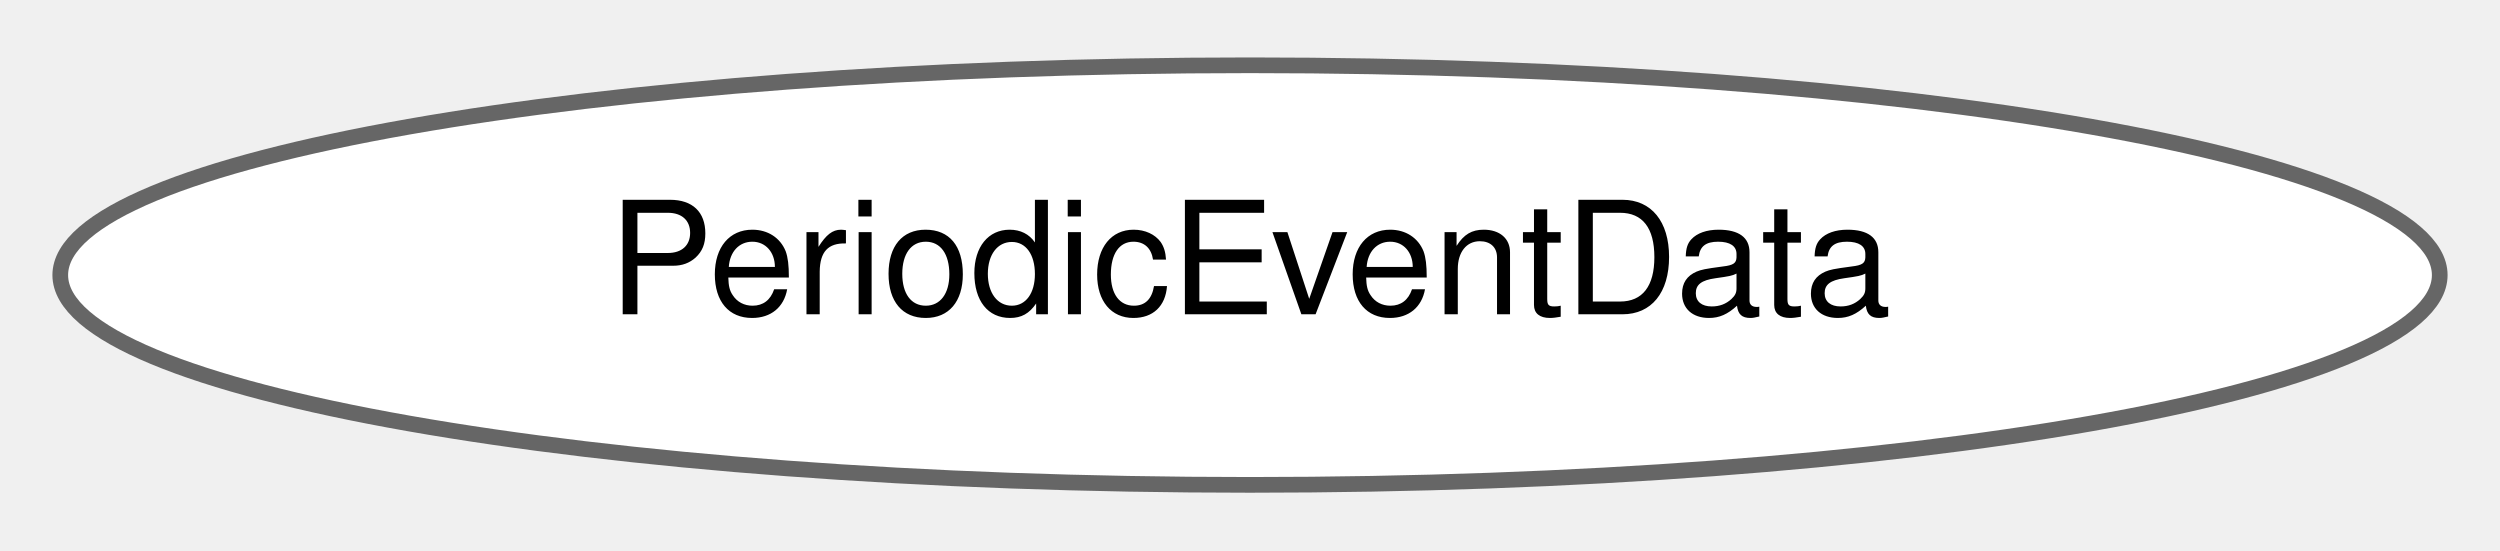
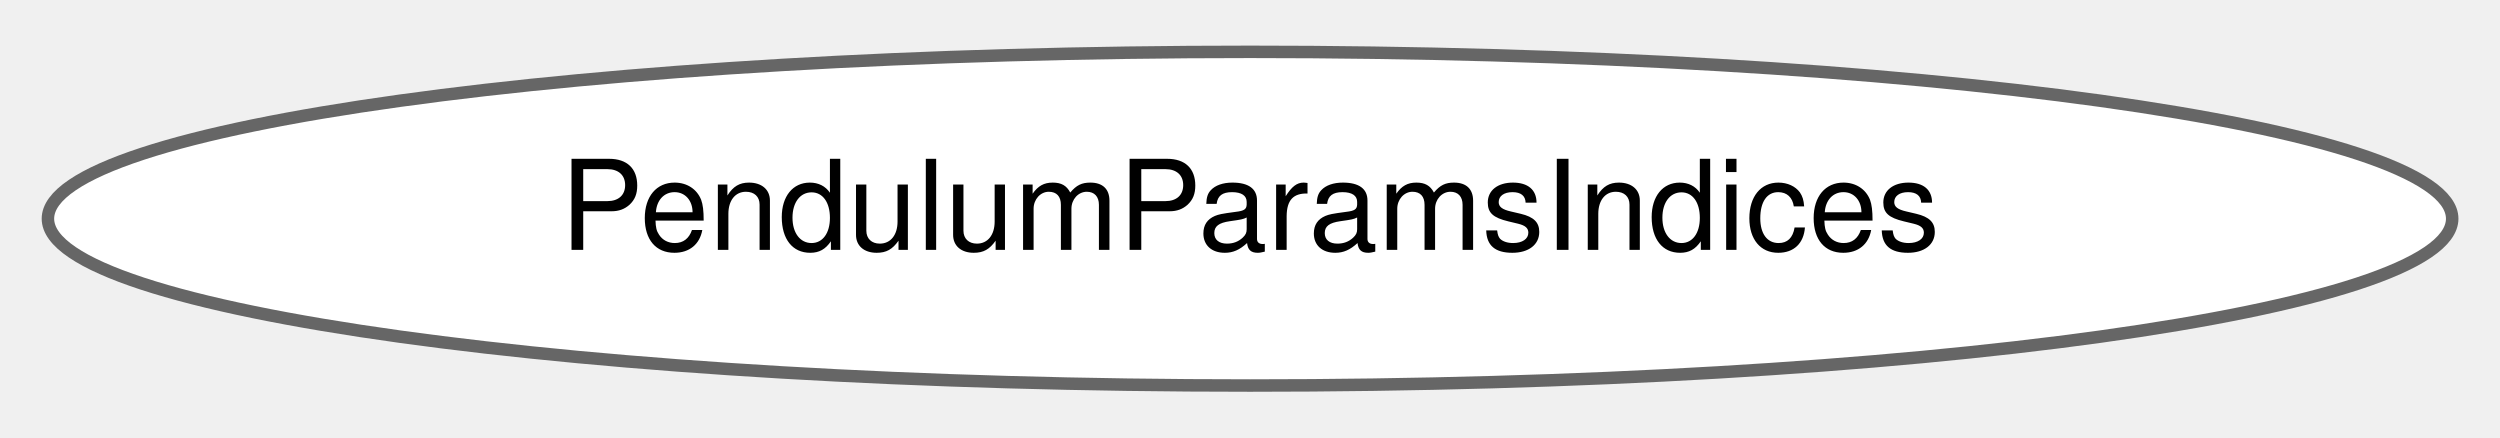
- <svg xmlns="http://www.w3.org/2000/svg" xmlns:xlink="http://www.w3.org/1999/xlink" width="159pt" height="35pt" viewBox="0.00 0.00 159.32 34.87">
+ <svg xmlns="http://www.w3.org/2000/svg" xmlns:xlink="http://www.w3.org/1999/xlink" width="200pt" height="35pt" viewBox="0.00 0.00 200.33 34.87">
  <g id="graph0" class="graph" transform="scale(1 1) rotate(0) translate(4 30.87)">
    <g id="Node000000" class="node">
      <g id="a_Node000000">
-         <a xlink:href="classdrake_1_1systems_1_1_periodic_event_data.html" target="_top" xlink:title="An event data variant describing an event that recurs on a fixed period.">
-           <ellipse fill="white" stroke="#666666" cx="75.66" cy="-13.44" rx="75.82" ry="13.37" />
-           <text text-anchor="middle" x="75.66" y="-10.94" font-family="Helvetica,sans-Serif" font-size="10.00">PeriodicEventData</text>
+         <a xlink:href="structdrake_1_1examples_1_1pendulum_1_1_pendulum_params_indices.html" target="_top" xlink:title="Describes the row indices of a PendulumParams.">
+           <ellipse fill="white" stroke="#666666" cx="96.17" cy="-13.44" rx="96.33" ry="13.37" />
+           <text text-anchor="middle" x="96.17" y="-10.94" font-family="Helvetica,sans-Serif" font-size="10.00">PendulumParamsIndices</text>
        </a>
      </g>
    </g>
  </g>
</svg>
